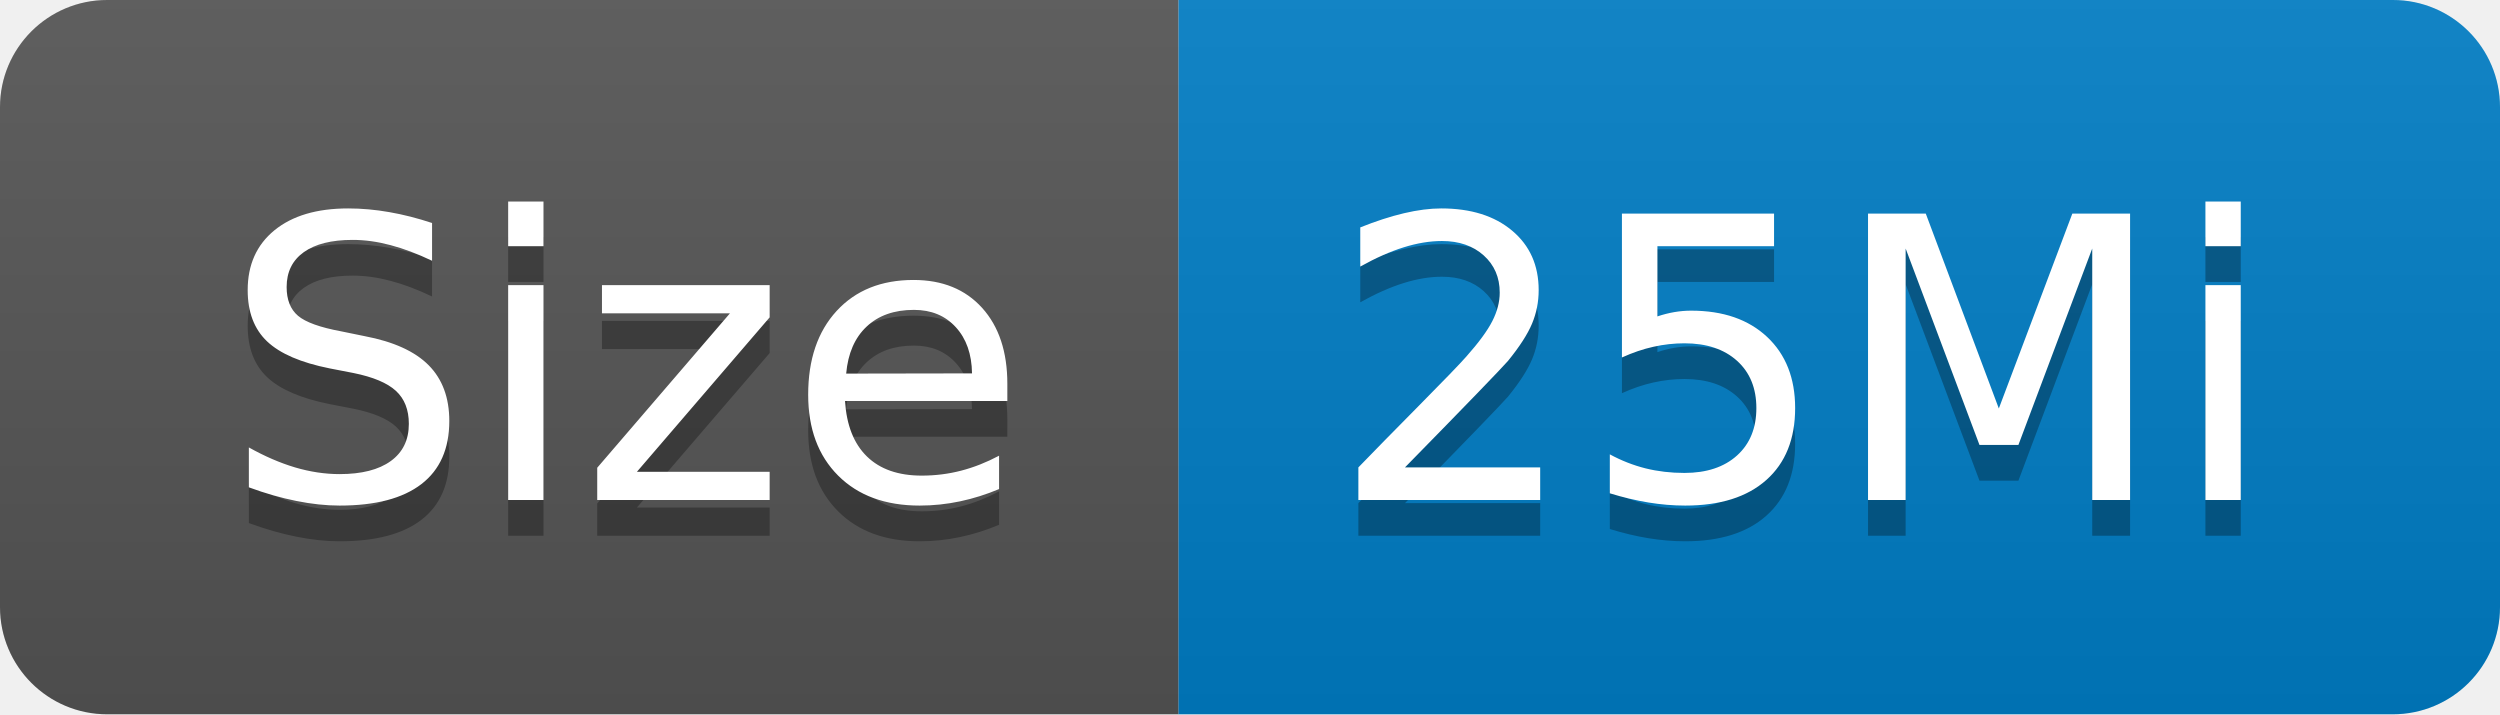
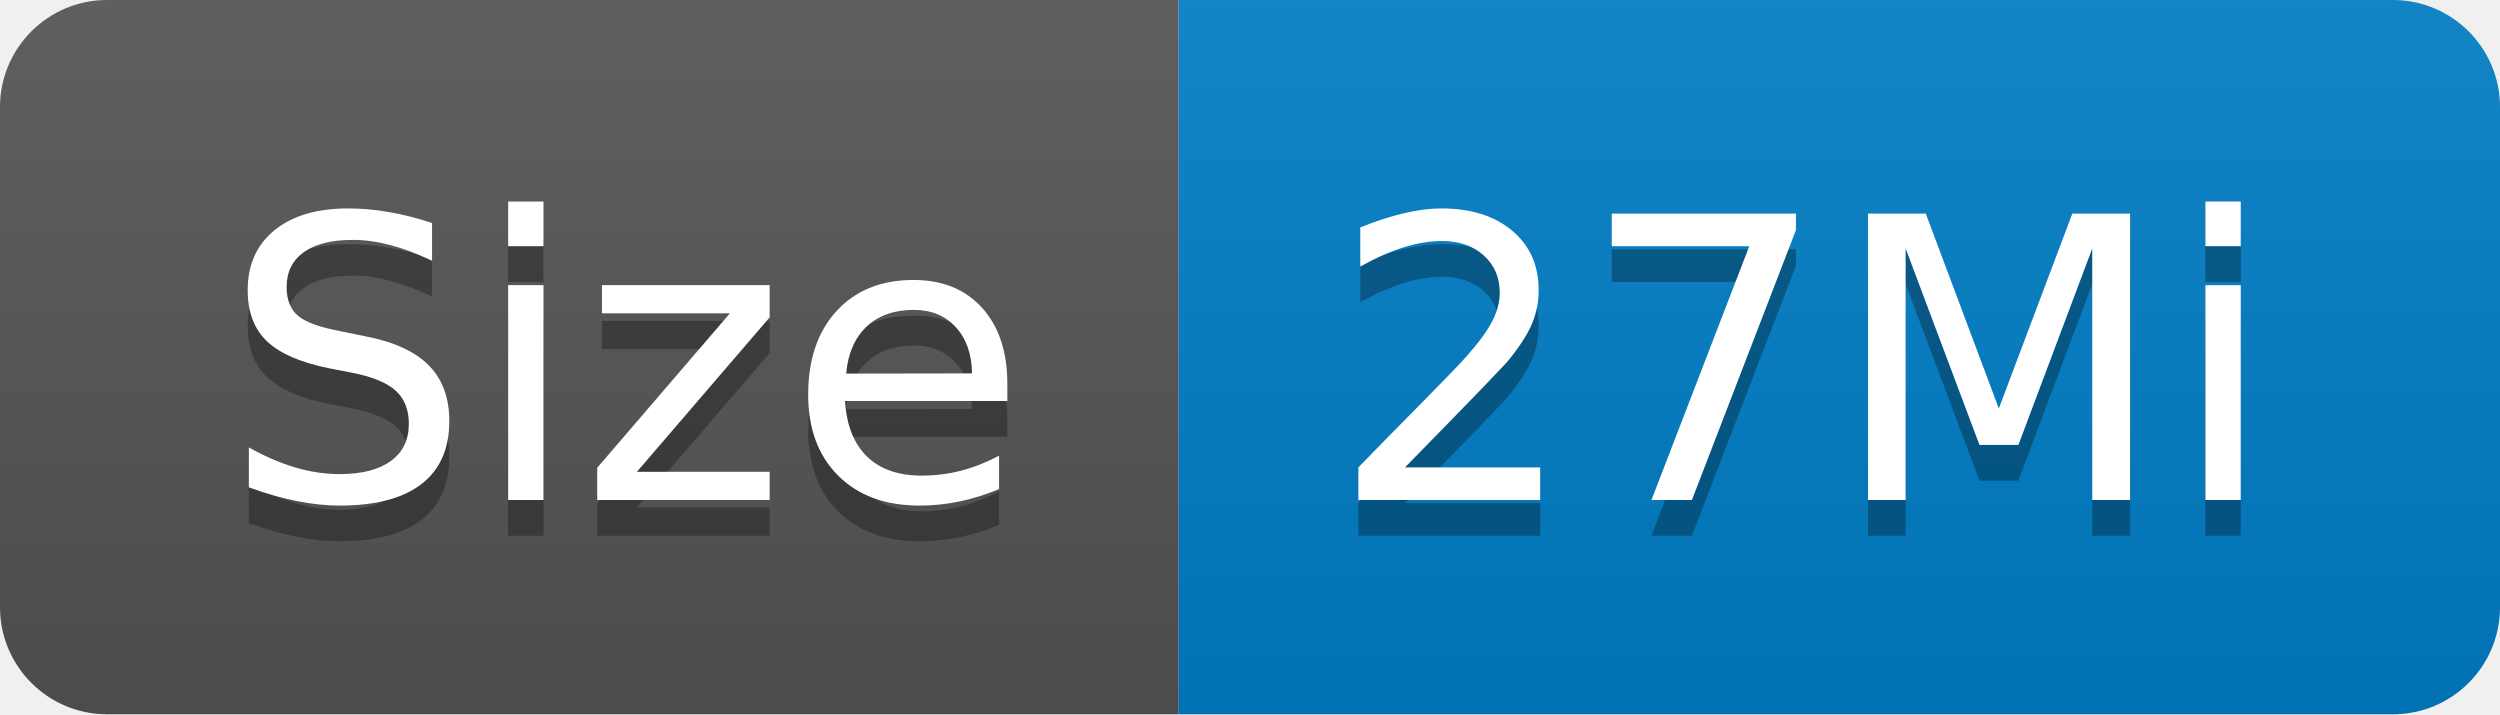
- <svg xmlns="http://www.w3.org/2000/svg" width="70" height="20" role="img" aria-label="Size: 25Mi">
+ <svg xmlns="http://www.w3.org/2000/svg" width="70" height="20" role="img" aria-label="Size: 27Mi">
  <linearGradient id="s" x2="0" y2="100%">
    <stop offset="0" stop-color="#bbb" stop-opacity=".1" />
    <stop offset="1" stop-opacity=".1" />
  </linearGradient>
  <clipPath id="r">
    <rect width="70" height="20" rx="3" fill="#fff" />
  </clipPath>
  <g clip-path="url(#r)">
    <rect width="33" height="20" fill="#555" />
    <rect x="33" width="37" height="20" fill="#007ec6" />
    <rect width="70" height="20" fill="url(#s)" />
  </g>
  <g fill="#fff" text-anchor="middle" font-family="Verdana,Geneva,DejaVu Sans,sans-serif" text-rendering="geometricPrecision" font-size="110">
    <text aria-hidden="true" x="175" y="150" fill="#010101" fill-opacity=".3" transform="scale(.1)" textLength="230">Size</text>
    <text x="175" y="140" transform="scale(.1)" fill="#fff" textLength="230">Size</text>
-     <text aria-hidden="true" x="505" y="150" fill="#010101" fill-opacity=".3" transform="scale(.1)" textLength="270">25Mi</text>
-     <text x="505" y="140" transform="scale(.1)" fill="#fff" textLength="270">25Mi</text>
+     <text aria-hidden="true" x="505" y="150" fill="#010101" fill-opacity=".3" transform="scale(.1)" textLength="270">27Mi</text>
+     <text x="505" y="140" transform="scale(.1)" fill="#fff" textLength="270">27Mi</text>
  </g>
</svg>
